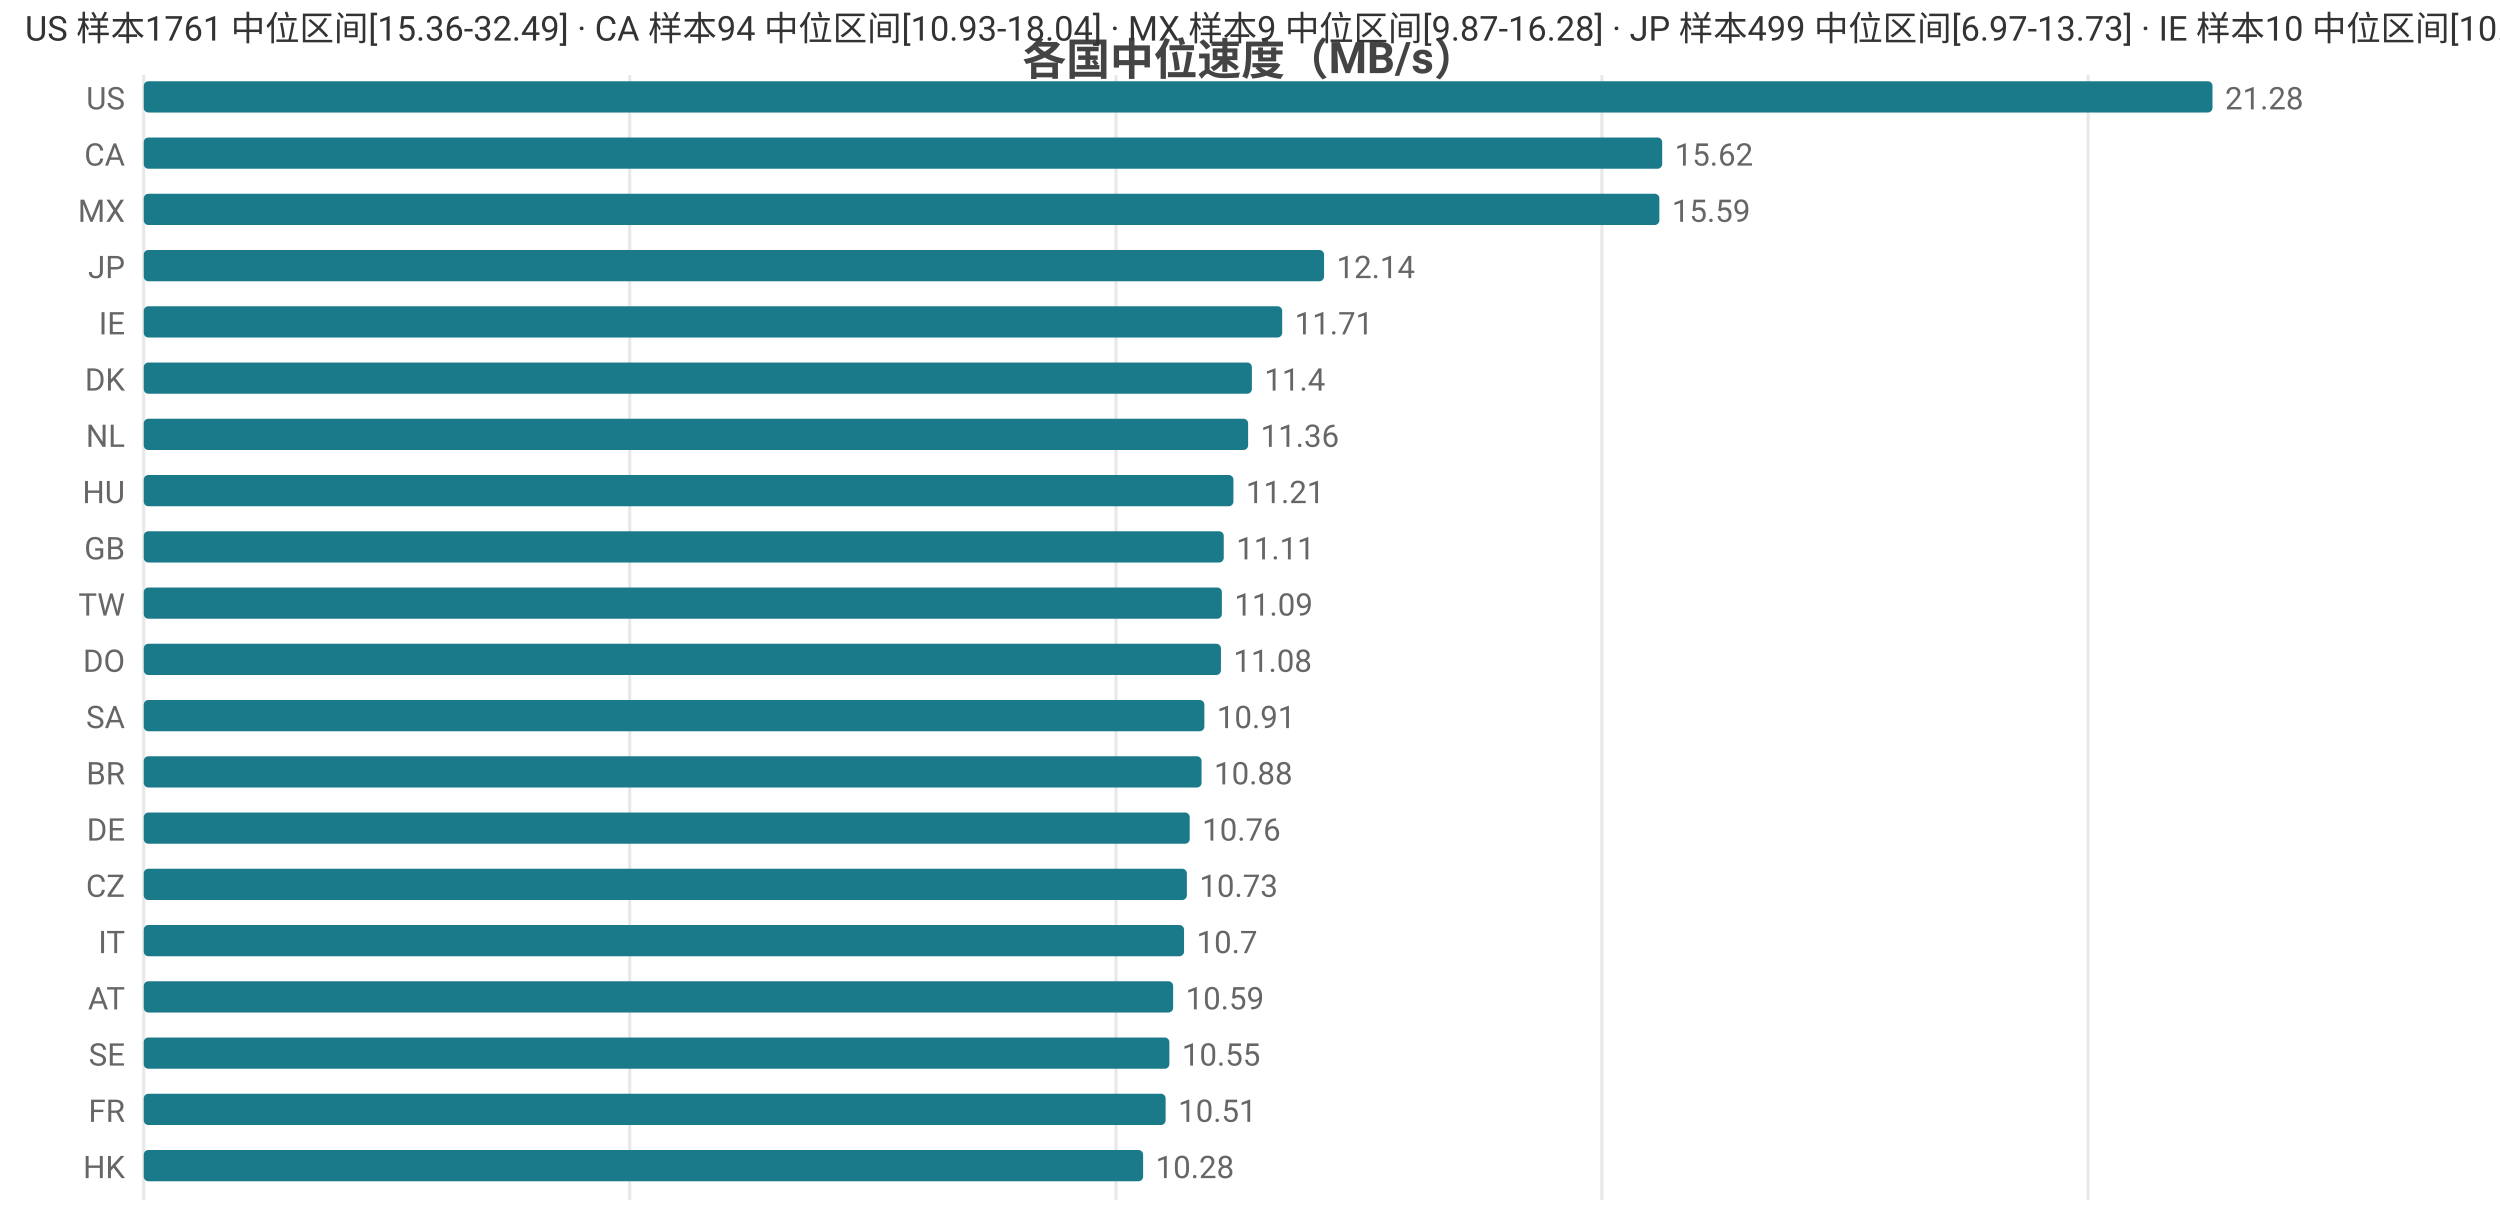
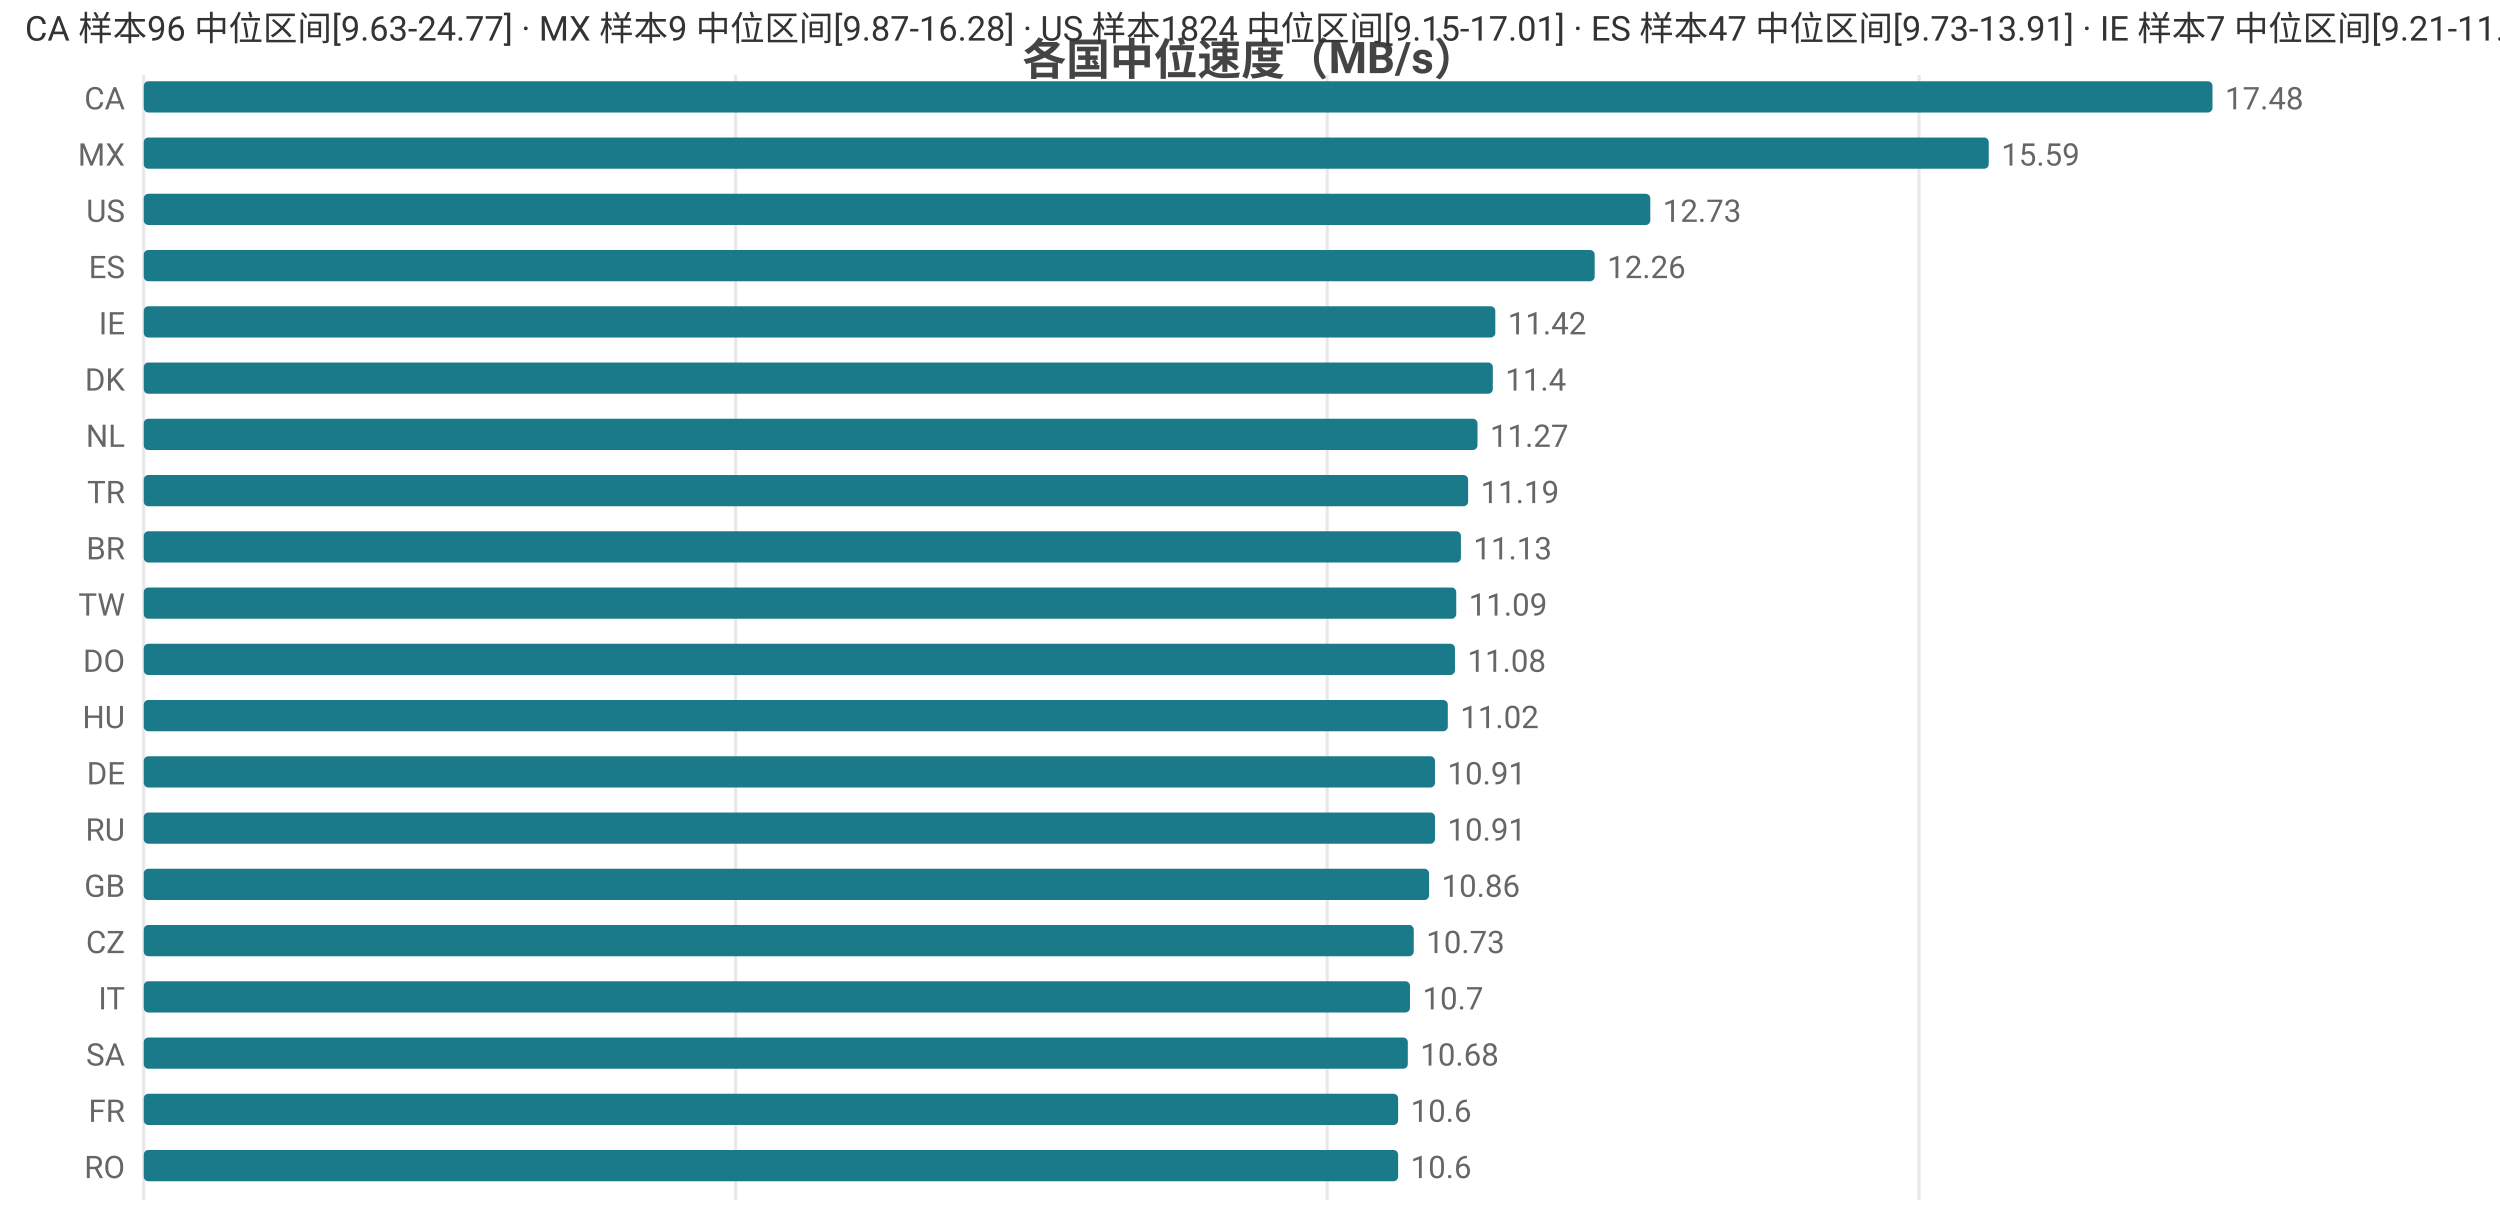
<svg xmlns="http://www.w3.org/2000/svg" width="800" height="392" viewBox="0 0 800 392">
  <rect width="800" height="392" fill="#ffffff" />
  <style>text{font-family:system-ui,-apple-system,'Segoe UI',Roboto,'PingFang SC','Microsoft YaHei','Noto Sans CJK SC',sans-serif}.g{stroke:#e8e8e8;stroke-width:1}.a{stroke:#999;stroke-width:1}.t{font-size:10px;fill:#666}.m{font-size:10px;text-anchor:middle;fill:#666}.e{font-size:10px;text-anchor:end;fill:#666}.l{font-size:11px;fill:#333}.tt{font-size:14px;font-weight:600;text-anchor:middle;fill:#444}.em{font-size:13px;text-anchor:middle;fill:#999}</style>
  <text class="tt" x="400.0" y="24">各国中位速度（MB/s）</text>
  <line class="g" x1="46" y1="24" x2="46" y2="384" />
-   <line class="g" x1="201.5" y1="24" x2="201.5" y2="384" />
-   <line class="g" x1="357.1" y1="24" x2="357.1" y2="384" />
-   <line class="g" x1="512.6" y1="24" x2="512.6" y2="384" />
-   <line class="g" x1="668.2" y1="24" x2="668.2" y2="384" />
-   <text class="e" x="40" y="35">US</text>
+   <line class="g" x1="235.4" y1="24" x2="235.4" y2="384" />
+   <line class="g" x1="424.7" y1="24" x2="424.7" y2="384" />
+   <line class="g" x1="614.1" y1="24" x2="614.1" y2="384" />
+   <text class="e" x="40" y="35">CA</text>
  <rect x="46" y="26" width="662" height="10" fill="#1a7a8a" rx="1.5" />
-   <text class="t" x="712" y="35">21.28</text>
-   <text class="e" x="40" y="53">CA</text>
-   <rect x="46" y="44" width="485.9" height="10" fill="#1a7a8a" rx="1.5" />
-   <text class="t" x="535.9" y="53">15.62</text>
-   <text class="e" x="40" y="71">MX</text>
-   <rect x="46" y="62" width="485.0" height="10" fill="#1a7a8a" rx="1.5" />
-   <text class="t" x="535.0" y="71">15.59</text>
-   <text class="e" x="40" y="89">JP</text>
-   <rect x="46" y="80" width="377.7" height="10" fill="#1a7a8a" rx="1.5" />
-   <text class="t" x="427.7" y="89">12.14</text>
+   <text class="t" x="712" y="35">17.48</text>
+   <text class="e" x="40" y="53">MX</text>
+   <rect x="46" y="44" width="590.4" height="10" fill="#1a7a8a" rx="1.5" />
+   <text class="t" x="640.4" y="53">15.59</text>
+   <text class="e" x="40" y="71">US</text>
+   <rect x="46" y="62" width="482.1" height="10" fill="#1a7a8a" rx="1.5" />
+   <text class="t" x="532.1" y="71">12.73</text>
+   <text class="e" x="40" y="89">ES</text>
+   <rect x="46" y="80" width="464.3" height="10" fill="#1a7a8a" rx="1.5" />
+   <text class="t" x="514.3" y="89">12.26</text>
  <text class="e" x="40" y="107">IE</text>
-   <rect x="46" y="98" width="364.3" height="10" fill="#1a7a8a" rx="1.5" />
-   <text class="t" x="414.3" y="107">11.71</text>
+   <rect x="46" y="98" width="432.5" height="10" fill="#1a7a8a" rx="1.5" />
+   <text class="t" x="482.5" y="107">11.42</text>
  <text class="e" x="40" y="125">DK</text>
-   <rect x="46" y="116" width="354.6" height="10" fill="#1a7a8a" rx="1.5" />
-   <text class="t" x="404.6" y="125">11.4</text>
+   <rect x="46" y="116" width="431.7" height="10" fill="#1a7a8a" rx="1.5" />
+   <text class="t" x="481.7" y="125">11.4</text>
  <text class="e" x="40" y="143">NL</text>
-   <rect x="46" y="134" width="353.4" height="10" fill="#1a7a8a" rx="1.5" />
-   <text class="t" x="403.4" y="143">11.36</text>
-   <text class="e" x="40" y="161">HU</text>
-   <rect x="46" y="152" width="348.7" height="10" fill="#1a7a8a" rx="1.5" />
-   <text class="t" x="398.7" y="161">11.21</text>
-   <text class="e" x="40" y="179">GB</text>
-   <rect x="46" y="170" width="345.6" height="10" fill="#1a7a8a" rx="1.5" />
-   <text class="t" x="395.6" y="179">11.11</text>
+   <rect x="46" y="134" width="426.8" height="10" fill="#1a7a8a" rx="1.5" />
+   <text class="t" x="476.8" y="143">11.27</text>
+   <text class="e" x="40" y="161">TR</text>
+   <rect x="46" y="152" width="423.8" height="10" fill="#1a7a8a" rx="1.5" />
+   <text class="t" x="473.8" y="161">11.19</text>
+   <text class="e" x="40" y="179">BR</text>
+   <rect x="46" y="170" width="421.5" height="10" fill="#1a7a8a" rx="1.5" />
+   <text class="t" x="471.5" y="179">11.13</text>
  <text class="e" x="40" y="197">TW</text>
-   <rect x="46" y="188" width="345.0" height="10" fill="#1a7a8a" rx="1.5" />
-   <text class="t" x="395.0" y="197">11.09</text>
+   <rect x="46" y="188" width="420.0" height="10" fill="#1a7a8a" rx="1.5" />
+   <text class="t" x="470.0" y="197">11.09</text>
  <text class="e" x="40" y="215">DO</text>
-   <rect x="46" y="206" width="344.7" height="10" fill="#1a7a8a" rx="1.5" />
-   <text class="t" x="394.7" y="215">11.08</text>
-   <text class="e" x="40" y="233">SA</text>
-   <rect x="46" y="224" width="339.4" height="10" fill="#1a7a8a" rx="1.5" />
-   <text class="t" x="389.4" y="233">10.91</text>
-   <text class="e" x="40" y="251">BR</text>
-   <rect x="46" y="242" width="338.5" height="10" fill="#1a7a8a" rx="1.5" />
-   <text class="t" x="388.5" y="251">10.88</text>
-   <text class="e" x="40" y="269">DE</text>
-   <rect x="46" y="260" width="334.7" height="10" fill="#1a7a8a" rx="1.5" />
-   <text class="t" x="384.7" y="269">10.76</text>
-   <text class="e" x="40" y="287">CZ</text>
-   <rect x="46" y="278" width="333.8" height="10" fill="#1a7a8a" rx="1.5" />
-   <text class="t" x="383.8" y="287">10.73</text>
-   <text class="e" x="40" y="305">IT</text>
-   <rect x="46" y="296" width="332.9" height="10" fill="#1a7a8a" rx="1.5" />
-   <text class="t" x="382.9" y="305">10.7</text>
-   <text class="e" x="40" y="323">AT</text>
-   <rect x="46" y="314" width="329.4" height="10" fill="#1a7a8a" rx="1.5" />
-   <text class="t" x="379.4" y="323">10.59</text>
-   <text class="e" x="40" y="341">SE</text>
-   <rect x="46" y="332" width="328.2" height="10" fill="#1a7a8a" rx="1.5" />
-   <text class="t" x="378.2" y="341">10.55</text>
+   <rect x="46" y="206" width="419.6" height="10" fill="#1a7a8a" rx="1.5" />
+   <text class="t" x="469.6" y="215">11.08</text>
+   <text class="e" x="40" y="233">HU</text>
+   <rect x="46" y="224" width="417.3" height="10" fill="#1a7a8a" rx="1.5" />
+   <text class="t" x="467.3" y="233">11.02</text>
+   <text class="e" x="40" y="251">DE</text>
+   <rect x="46" y="242" width="413.2" height="10" fill="#1a7a8a" rx="1.5" />
+   <text class="t" x="463.2" y="251">10.91</text>
+   <text class="e" x="40" y="269">RU</text>
+   <rect x="46" y="260" width="413.2" height="10" fill="#1a7a8a" rx="1.5" />
+   <text class="t" x="463.2" y="269">10.91</text>
+   <text class="e" x="40" y="287">GB</text>
+   <rect x="46" y="278" width="411.3" height="10" fill="#1a7a8a" rx="1.5" />
+   <text class="t" x="461.3" y="287">10.86</text>
+   <text class="e" x="40" y="305">CZ</text>
+   <rect x="46" y="296" width="406.4" height="10" fill="#1a7a8a" rx="1.5" />
+   <text class="t" x="456.4" y="305">10.73</text>
+   <text class="e" x="40" y="323">IT</text>
+   <rect x="46" y="314" width="405.2" height="10" fill="#1a7a8a" rx="1.5" />
+   <text class="t" x="455.2" y="323">10.7</text>
+   <text class="e" x="40" y="341">SA</text>
+   <rect x="46" y="332" width="404.5" height="10" fill="#1a7a8a" rx="1.5" />
+   <text class="t" x="454.5" y="341">10.68</text>
  <text class="e" x="40" y="359">FR</text>
-   <rect x="46" y="350" width="327.0" height="10" fill="#1a7a8a" rx="1.5" />
-   <text class="t" x="377.0" y="359">10.51</text>
-   <text class="e" x="40" y="377">HK</text>
-   <rect x="46" y="368" width="319.8" height="10" fill="#1a7a8a" rx="1.5" />
-   <text class="t" x="369.8" y="377">10.28</text>
-   <text class="l" x="8" y="13">US 样本1761 中位区间[15.36-32.49] · CA 样本94 中位区间[10.93-18.04] · MX 样本9 中位区间[9.87-16.28] · JP 样本499 中位区间[6.97-13.73] · IE 样本10 中位区间[10.22-12.14]</text>
+   <rect x="46" y="350" width="401.4" height="10" fill="#1a7a8a" rx="1.5" />
+   <text class="t" x="451.4" y="359">10.6</text>
+   <text class="e" x="40" y="377">RO</text>
+   <rect x="46" y="368" width="401.4" height="10" fill="#1a7a8a" rx="1.5" />
+   <text class="t" x="451.4" y="377">10.6</text>
+   <text class="l" x="8" y="13">CA 样本96 中位区间[9.63-24.77] · MX 样本9 中位区间[9.87-16.28] · US 样本1824 中位区间[9.15-17.01] · ES 样本47 中位区间[9.73-13.91] · IE 样本7 中位区间[9.21-11.89]</text>
</svg>
